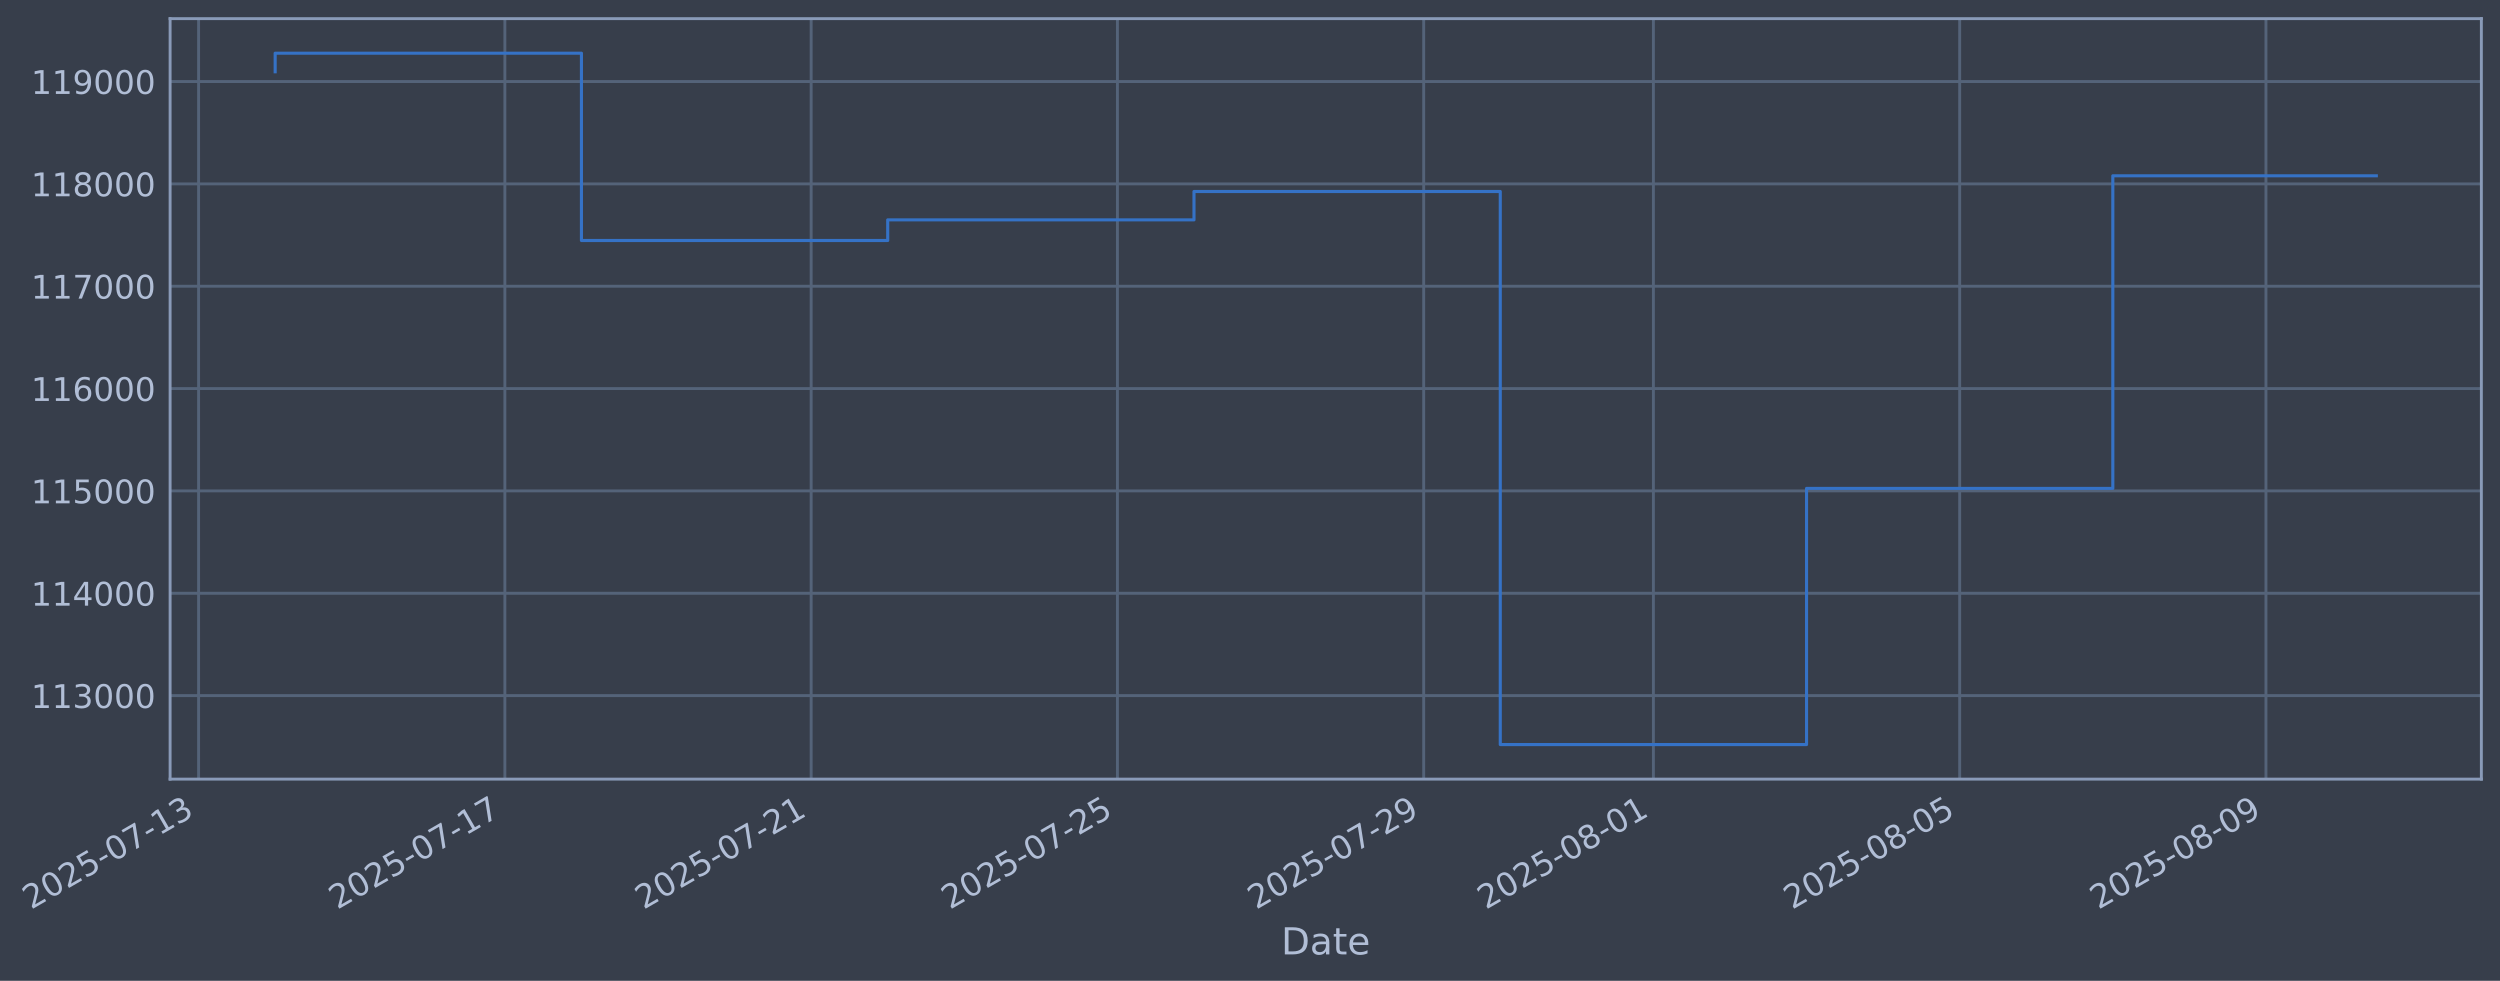
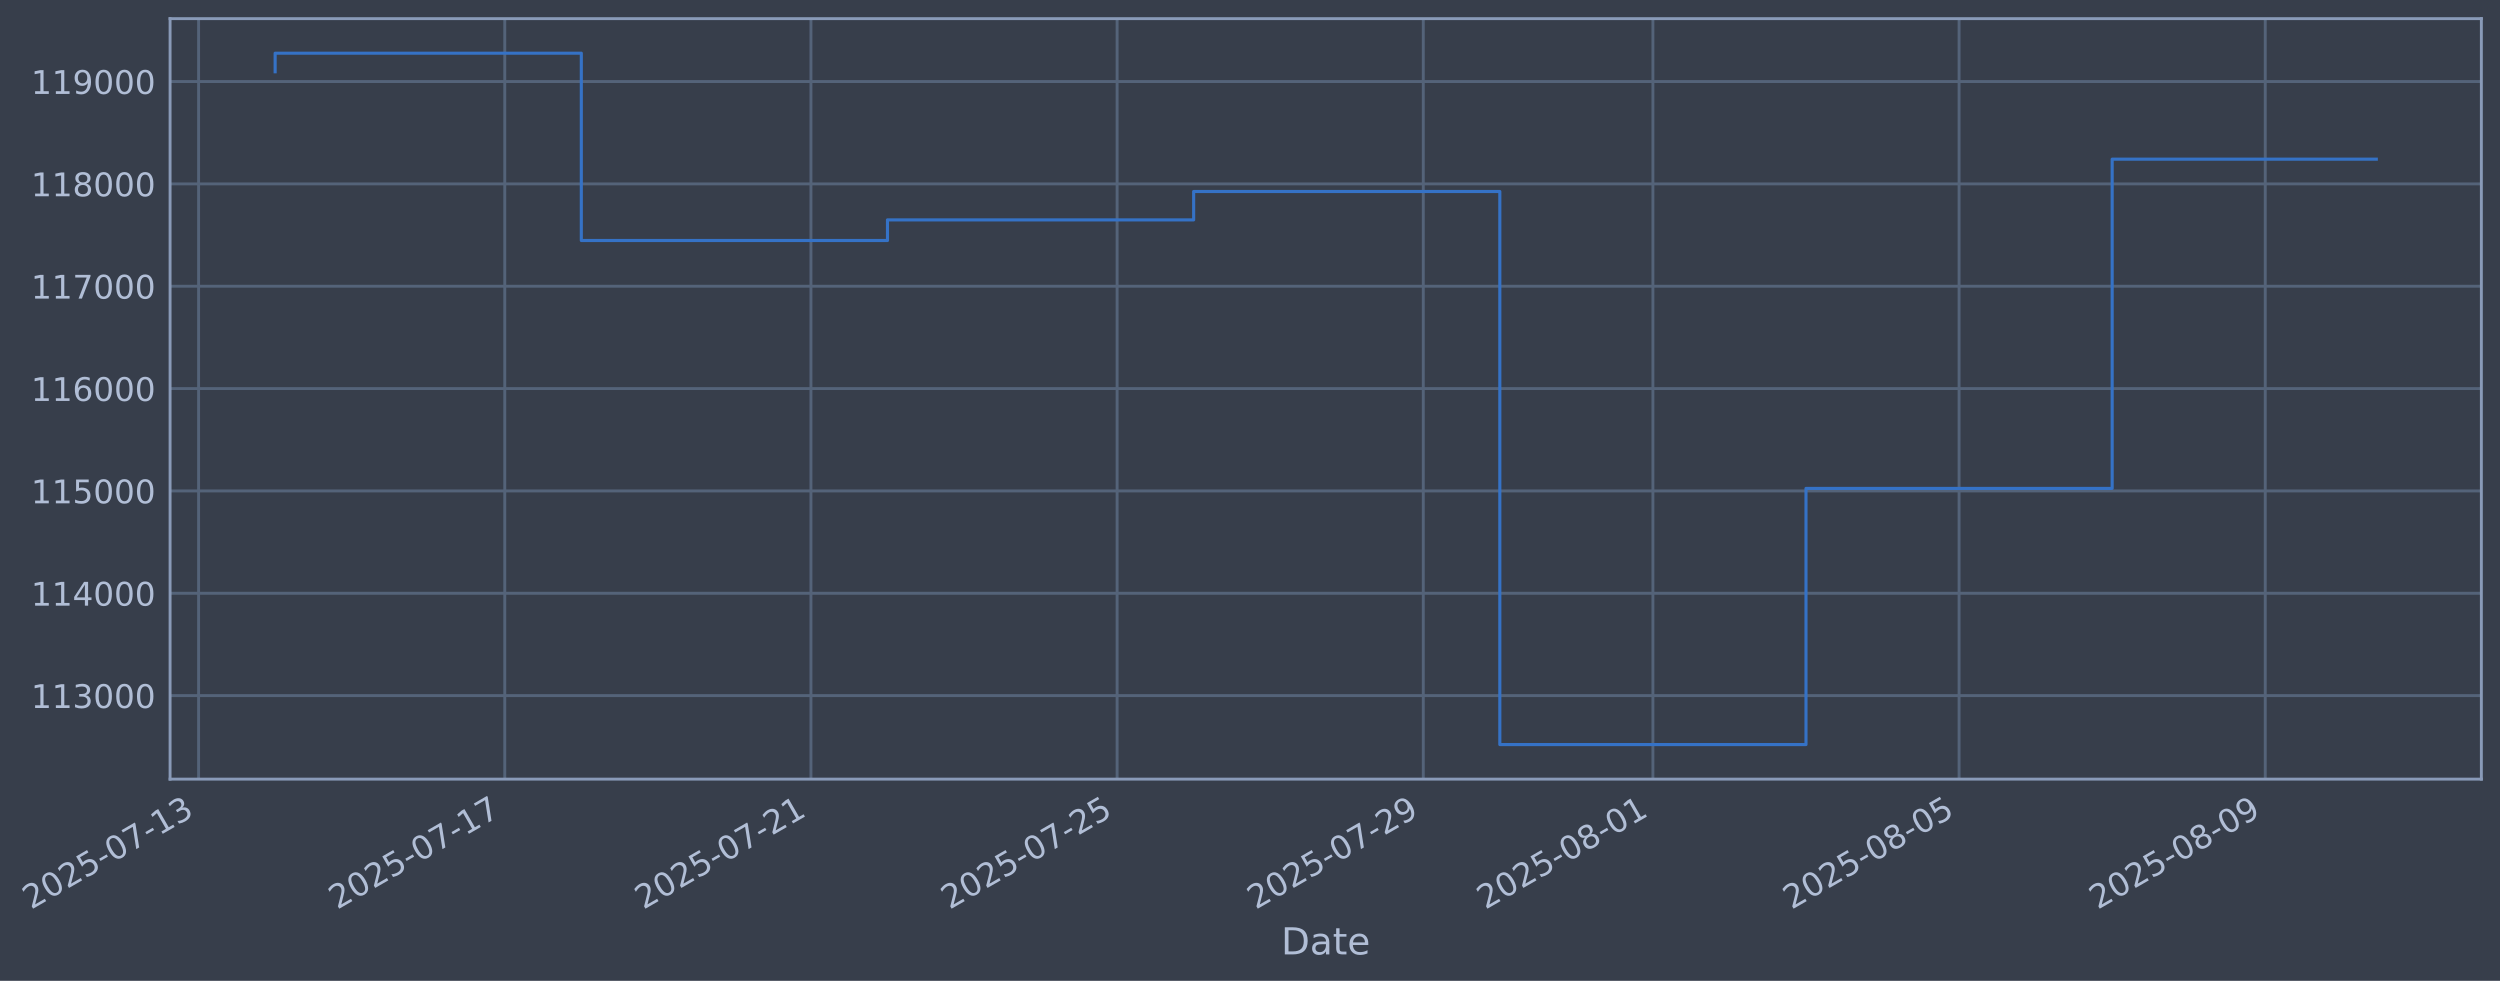
- <svg xmlns="http://www.w3.org/2000/svg" xmlns:xlink="http://www.w3.org/1999/xlink" width="965.708pt" height="378.87pt" viewBox="0 0 965.708 378.87" version="1.1">
+ <svg xmlns="http://www.w3.org/2000/svg" xmlns:xlink="http://www.w3.org/1999/xlink" width="965.698pt" height="378.87pt" viewBox="0 0 965.698 378.87" version="1.1">
  <defs>
    <style type="text/css">*{stroke-linejoin: round; stroke-linecap: butt}</style>
  </defs>
  <g id="figure_1">
    <g id="patch_1">
-       <path d="M 0 378.87  L 965.708 378.87  L 965.708 0  L 0 0  z " style="fill: #373e4b" />
+       <path d="M 0 378.87  L 965.698 378.87  L 965.698 0  L 0 0  z " style="fill: #373e4b" />
    </g>
    <g id="axes_1">
      <g id="patch_2">
-         <path d="M 65.708 300.96  L 958.508 300.96  L 958.508 7.2  L 65.708 7.2  z " style="fill: #373e4b" />
+         <path d="M 65.698 300.96  L 958.498 300.96  L 958.498 7.2  L 65.698 7.2  z " style="fill: #373e4b" />
      </g>
      <g id="matplotlib.axis_1">
        <g id="xtick_1">
          <g id="line2d_1">
-             <path d="M 76.713 300.96  L 76.713 7.2  " clip-path="url(#pe1faf8f11f)" style="fill: none; stroke: #546379; stroke-width: 1.12; stroke-linecap: square" />
+             <path d="M 76.713 300.96  L 76.713 7.2  " clip-path="url(#p11e5a1ff4d)" style="fill: none; stroke: #546379; stroke-width: 1.12; stroke-linecap: square" />
          </g>
          <g id="line2d_2" />
          <g id="text_1">
            <g style="fill: #b1bed6" transform="translate(11.98702 351.4642) rotate(-30) scale(0.126 -0.126)">
              <defs>
                <path id="DejaVuSans-32" d="M 1228 531  L 3431 531  L 3431 0  L 469 0  L 469 531  Q 828 903 1448 1529  Q 2069 2156 2228 2338  Q 2531 2678 2651 2914  Q 2772 3150 2772 3378  Q 2772 3750 2511 3984  Q 2250 4219 1831 4219  Q 1534 4219 1204 4116  Q 875 4013 500 3803  L 500 4441  Q 881 4594 1212 4672  Q 1544 4750 1819 4750  Q 2544 4750 2975 4387  Q 3406 4025 3406 3419  Q 3406 3131 3298 2873  Q 3191 2616 2906 2266  Q 2828 2175 2409 1742  Q 1991 1309 1228 531  z " transform="scale(0.015625)" />
                <path id="DejaVuSans-30" d="M 2034 4250  Q 1547 4250 1301 3770  Q 1056 3291 1056 2328  Q 1056 1369 1301 889  Q 1547 409 2034 409  Q 2525 409 2770 889  Q 3016 1369 3016 2328  Q 3016 3291 2770 3770  Q 2525 4250 2034 4250  z M 2034 4750  Q 2819 4750 3233 4129  Q 3647 3509 3647 2328  Q 3647 1150 3233 529  Q 2819 -91 2034 -91  Q 1250 -91 836 529  Q 422 1150 422 2328  Q 422 3509 836 4129  Q 1250 4750 2034 4750  z " transform="scale(0.015625)" />
                <path id="DejaVuSans-35" d="M 691 4666  L 3169 4666  L 3169 4134  L 1269 4134  L 1269 2991  Q 1406 3038 1543 3061  Q 1681 3084 1819 3084  Q 2600 3084 3056 2656  Q 3513 2228 3513 1497  Q 3513 744 3044 326  Q 2575 -91 1722 -91  Q 1428 -91 1123 -41  Q 819 9 494 109  L 494 744  Q 775 591 1075 516  Q 1375 441 1709 441  Q 2250 441 2565 725  Q 2881 1009 2881 1497  Q 2881 1984 2565 2268  Q 2250 2553 1709 2553  Q 1456 2553 1204 2497  Q 953 2441 691 2322  L 691 4666  z " transform="scale(0.015625)" />
                <path id="DejaVuSans-2d" d="M 313 2009  L 1997 2009  L 1997 1497  L 313 1497  L 313 2009  z " transform="scale(0.015625)" />
                <path id="DejaVuSans-37" d="M 525 4666  L 3525 4666  L 3525 4397  L 1831 0  L 1172 0  L 2766 4134  L 525 4134  L 525 4666  z " transform="scale(0.015625)" />
                <path id="DejaVuSans-31" d="M 794 531  L 1825 531  L 1825 4091  L 703 3866  L 703 4441  L 1819 4666  L 2450 4666  L 2450 531  L 3481 531  L 3481 0  L 794 0  L 794 531  z " transform="scale(0.015625)" />
                <path id="DejaVuSans-33" d="M 2597 2516  Q 3050 2419 3304 2112  Q 3559 1806 3559 1356  Q 3559 666 3084 287  Q 2609 -91 1734 -91  Q 1441 -91 1130 -33  Q 819 25 488 141  L 488 750  Q 750 597 1062 519  Q 1375 441 1716 441  Q 2309 441 2620 675  Q 2931 909 2931 1356  Q 2931 1769 2642 2001  Q 2353 2234 1838 2234  L 1294 2234  L 1294 2753  L 1863 2753  Q 2328 2753 2575 2939  Q 2822 3125 2822 3475  Q 2822 3834 2567 4026  Q 2313 4219 1838 4219  Q 1578 4219 1281 4162  Q 984 4106 628 3988  L 628 4550  Q 988 4650 1302 4700  Q 1616 4750 1894 4750  Q 2613 4750 3031 4423  Q 3450 4097 3450 3541  Q 3450 3153 3228 2886  Q 3006 2619 2597 2516  z " transform="scale(0.015625)" />
              </defs>
              <use xlink:href="#DejaVuSans-32" />
              <use xlink:href="#DejaVuSans-30" transform="translate(63.62305 0)" />
              <use xlink:href="#DejaVuSans-32" transform="translate(127.2461 0)" />
              <use xlink:href="#DejaVuSans-35" transform="translate(190.8691 0)" />
              <use xlink:href="#DejaVuSans-2d" transform="translate(254.4922 0)" />
              <use xlink:href="#DejaVuSans-30" transform="translate(290.5762 0)" />
              <use xlink:href="#DejaVuSans-37" transform="translate(354.1992 0)" />
              <use xlink:href="#DejaVuSans-2d" transform="translate(417.8223 0)" />
              <use xlink:href="#DejaVuSans-31" transform="translate(453.9062 0)" />
              <use xlink:href="#DejaVuSans-33" transform="translate(517.5293 0)" />
            </g>
          </g>
        </g>
        <g id="xtick_2">
          <g id="line2d_3">
-             <path d="M 195.022 300.96  L 195.022 7.2  " clip-path="url(#pe1faf8f11f)" style="fill: none; stroke: #546379; stroke-width: 1.12; stroke-linecap: square" />
+             <path d="M 194.98 300.96  L 194.98 7.2  " clip-path="url(#p11e5a1ff4d)" style="fill: none; stroke: #546379; stroke-width: 1.12; stroke-linecap: square" />
          </g>
          <g id="line2d_4" />
          <g id="text_2">
-             <g style="fill: #b1bed6" transform="translate(130.2965 351.4642) rotate(-30) scale(0.126 -0.126)">
+             <g style="fill: #b1bed6" transform="translate(130.2546 351.4642) rotate(-30) scale(0.126 -0.126)">
              <use xlink:href="#DejaVuSans-32" />
              <use xlink:href="#DejaVuSans-30" transform="translate(63.62305 0)" />
              <use xlink:href="#DejaVuSans-32" transform="translate(127.2461 0)" />
              <use xlink:href="#DejaVuSans-35" transform="translate(190.8691 0)" />
              <use xlink:href="#DejaVuSans-2d" transform="translate(254.4922 0)" />
              <use xlink:href="#DejaVuSans-30" transform="translate(290.5762 0)" />
              <use xlink:href="#DejaVuSans-37" transform="translate(354.1992 0)" />
              <use xlink:href="#DejaVuSans-2d" transform="translate(417.8223 0)" />
              <use xlink:href="#DejaVuSans-31" transform="translate(453.9062 0)" />
              <use xlink:href="#DejaVuSans-37" transform="translate(517.5293 0)" />
            </g>
          </g>
        </g>
        <g id="xtick_3">
          <g id="line2d_5">
-             <path d="M 313.331 300.96  L 313.331 7.2  " clip-path="url(#pe1faf8f11f)" style="fill: none; stroke: #546379; stroke-width: 1.12; stroke-linecap: square" />
+             <path d="M 313.248 300.96  L 313.248 7.2  " clip-path="url(#p11e5a1ff4d)" style="fill: none; stroke: #546379; stroke-width: 1.12; stroke-linecap: square" />
          </g>
          <g id="line2d_6" />
          <g id="text_3">
-             <g style="fill: #b1bed6" transform="translate(248.6059 351.4642) rotate(-30) scale(0.126 -0.126)">
+             <g style="fill: #b1bed6" transform="translate(248.5221 351.4642) rotate(-30) scale(0.126 -0.126)">
              <use xlink:href="#DejaVuSans-32" />
              <use xlink:href="#DejaVuSans-30" transform="translate(63.62305 0)" />
              <use xlink:href="#DejaVuSans-32" transform="translate(127.2461 0)" />
              <use xlink:href="#DejaVuSans-35" transform="translate(190.8691 0)" />
              <use xlink:href="#DejaVuSans-2d" transform="translate(254.4922 0)" />
              <use xlink:href="#DejaVuSans-30" transform="translate(290.5762 0)" />
              <use xlink:href="#DejaVuSans-37" transform="translate(354.1992 0)" />
              <use xlink:href="#DejaVuSans-2d" transform="translate(417.8223 0)" />
              <use xlink:href="#DejaVuSans-32" transform="translate(453.9062 0)" />
              <use xlink:href="#DejaVuSans-31" transform="translate(517.5293 0)" />
            </g>
          </g>
        </g>
        <g id="xtick_4">
          <g id="line2d_7">
-             <path d="M 431.641 300.96  L 431.641 7.2  " clip-path="url(#pe1faf8f11f)" style="fill: none; stroke: #546379; stroke-width: 1.12; stroke-linecap: square" />
+             <path d="M 431.515 300.96  L 431.515 7.2  " clip-path="url(#p11e5a1ff4d)" style="fill: none; stroke: #546379; stroke-width: 1.12; stroke-linecap: square" />
          </g>
          <g id="line2d_8" />
          <g id="text_4">
-             <g style="fill: #b1bed6" transform="translate(366.9154 351.4642) rotate(-30) scale(0.126 -0.126)">
+             <g style="fill: #b1bed6" transform="translate(366.7897 351.4642) rotate(-30) scale(0.126 -0.126)">
              <use xlink:href="#DejaVuSans-32" />
              <use xlink:href="#DejaVuSans-30" transform="translate(63.62305 0)" />
              <use xlink:href="#DejaVuSans-32" transform="translate(127.2461 0)" />
              <use xlink:href="#DejaVuSans-35" transform="translate(190.8691 0)" />
              <use xlink:href="#DejaVuSans-2d" transform="translate(254.4922 0)" />
              <use xlink:href="#DejaVuSans-30" transform="translate(290.5762 0)" />
              <use xlink:href="#DejaVuSans-37" transform="translate(354.1992 0)" />
              <use xlink:href="#DejaVuSans-2d" transform="translate(417.8223 0)" />
              <use xlink:href="#DejaVuSans-32" transform="translate(453.9062 0)" />
              <use xlink:href="#DejaVuSans-35" transform="translate(517.5293 0)" />
            </g>
          </g>
        </g>
        <g id="xtick_5">
          <g id="line2d_9">
-             <path d="M 549.95 300.96  L 549.95 7.2  " clip-path="url(#pe1faf8f11f)" style="fill: none; stroke: #546379; stroke-width: 1.12; stroke-linecap: square" />
+             <path d="M 549.783 300.96  L 549.783 7.2  " clip-path="url(#p11e5a1ff4d)" style="fill: none; stroke: #546379; stroke-width: 1.12; stroke-linecap: square" />
          </g>
          <g id="line2d_10" />
          <g id="text_5">
-             <g style="fill: #b1bed6" transform="translate(485.2249 351.4642) rotate(-30) scale(0.126 -0.126)">
+             <g style="fill: #b1bed6" transform="translate(485.0573 351.4642) rotate(-30) scale(0.126 -0.126)">
              <defs>
                <path id="DejaVuSans-39" d="M 703 97  L 703 672  Q 941 559 1184 500  Q 1428 441 1663 441  Q 2288 441 2617 861  Q 2947 1281 2994 2138  Q 2813 1869 2534 1725  Q 2256 1581 1919 1581  Q 1219 1581 811 2004  Q 403 2428 403 3163  Q 403 3881 828 4315  Q 1253 4750 1959 4750  Q 2769 4750 3195 4129  Q 3622 3509 3622 2328  Q 3622 1225 3098 567  Q 2575 -91 1691 -91  Q 1453 -91 1209 -44  Q 966 3 703 97  z M 1959 2075  Q 2384 2075 2632 2365  Q 2881 2656 2881 3163  Q 2881 3666 2632 3958  Q 2384 4250 1959 4250  Q 1534 4250 1286 3958  Q 1038 3666 1038 3163  Q 1038 2656 1286 2365  Q 1534 2075 1959 2075  z " transform="scale(0.015625)" />
              </defs>
              <use xlink:href="#DejaVuSans-32" />
              <use xlink:href="#DejaVuSans-30" transform="translate(63.62305 0)" />
              <use xlink:href="#DejaVuSans-32" transform="translate(127.2461 0)" />
              <use xlink:href="#DejaVuSans-35" transform="translate(190.8691 0)" />
              <use xlink:href="#DejaVuSans-2d" transform="translate(254.4922 0)" />
              <use xlink:href="#DejaVuSans-30" transform="translate(290.5762 0)" />
              <use xlink:href="#DejaVuSans-37" transform="translate(354.1992 0)" />
              <use xlink:href="#DejaVuSans-2d" transform="translate(417.8223 0)" />
              <use xlink:href="#DejaVuSans-32" transform="translate(453.9062 0)" />
              <use xlink:href="#DejaVuSans-39" transform="translate(517.5293 0)" />
            </g>
          </g>
        </g>
        <g id="xtick_6">
          <g id="line2d_11">
-             <path d="M 638.682 300.96  L 638.682 7.2  " clip-path="url(#pe1faf8f11f)" style="fill: none; stroke: #546379; stroke-width: 1.12; stroke-linecap: square" />
+             <path d="M 638.483 300.96  L 638.483 7.2  " clip-path="url(#p11e5a1ff4d)" style="fill: none; stroke: #546379; stroke-width: 1.12; stroke-linecap: square" />
          </g>
          <g id="line2d_12" />
          <g id="text_6">
-             <g style="fill: #b1bed6" transform="translate(573.957 351.4642) rotate(-30) scale(0.126 -0.126)">
+             <g style="fill: #b1bed6" transform="translate(573.758 351.4642) rotate(-30) scale(0.126 -0.126)">
              <defs>
                <path id="DejaVuSans-38" d="M 2034 2216  Q 1584 2216 1326 1975  Q 1069 1734 1069 1313  Q 1069 891 1326 650  Q 1584 409 2034 409  Q 2484 409 2743 651  Q 3003 894 3003 1313  Q 3003 1734 2745 1975  Q 2488 2216 2034 2216  z M 1403 2484  Q 997 2584 770 2862  Q 544 3141 544 3541  Q 544 4100 942 4425  Q 1341 4750 2034 4750  Q 2731 4750 3128 4425  Q 3525 4100 3525 3541  Q 3525 3141 3298 2862  Q 3072 2584 2669 2484  Q 3125 2378 3379 2068  Q 3634 1759 3634 1313  Q 3634 634 3220 271  Q 2806 -91 2034 -91  Q 1263 -91 848 271  Q 434 634 434 1313  Q 434 1759 690 2068  Q 947 2378 1403 2484  z M 1172 3481  Q 1172 3119 1398 2916  Q 1625 2713 2034 2713  Q 2441 2713 2670 2916  Q 2900 3119 2900 3481  Q 2900 3844 2670 4047  Q 2441 4250 2034 4250  Q 1625 4250 1398 4047  Q 1172 3844 1172 3481  z " transform="scale(0.015625)" />
              </defs>
              <use xlink:href="#DejaVuSans-32" />
              <use xlink:href="#DejaVuSans-30" transform="translate(63.62305 0)" />
              <use xlink:href="#DejaVuSans-32" transform="translate(127.2461 0)" />
              <use xlink:href="#DejaVuSans-35" transform="translate(190.8691 0)" />
              <use xlink:href="#DejaVuSans-2d" transform="translate(254.4922 0)" />
              <use xlink:href="#DejaVuSans-30" transform="translate(290.5762 0)" />
              <use xlink:href="#DejaVuSans-38" transform="translate(354.1992 0)" />
              <use xlink:href="#DejaVuSans-2d" transform="translate(417.8223 0)" />
              <use xlink:href="#DejaVuSans-30" transform="translate(453.9062 0)" />
              <use xlink:href="#DejaVuSans-31" transform="translate(517.5293 0)" />
            </g>
          </g>
        </g>
        <g id="xtick_7">
          <g id="line2d_13">
-             <path d="M 756.992 300.96  L 756.992 7.2  " clip-path="url(#pe1faf8f11f)" style="fill: none; stroke: #546379; stroke-width: 1.12; stroke-linecap: square" />
+             <path d="M 756.751 300.96  L 756.751 7.2  " clip-path="url(#p11e5a1ff4d)" style="fill: none; stroke: #546379; stroke-width: 1.12; stroke-linecap: square" />
          </g>
          <g id="line2d_14" />
          <g id="text_7">
-             <g style="fill: #b1bed6" transform="translate(692.2664 351.4642) rotate(-30) scale(0.126 -0.126)">
+             <g style="fill: #b1bed6" transform="translate(692.0255 351.4642) rotate(-30) scale(0.126 -0.126)">
              <use xlink:href="#DejaVuSans-32" />
              <use xlink:href="#DejaVuSans-30" transform="translate(63.62305 0)" />
              <use xlink:href="#DejaVuSans-32" transform="translate(127.2461 0)" />
              <use xlink:href="#DejaVuSans-35" transform="translate(190.8691 0)" />
              <use xlink:href="#DejaVuSans-2d" transform="translate(254.4922 0)" />
              <use xlink:href="#DejaVuSans-30" transform="translate(290.5762 0)" />
              <use xlink:href="#DejaVuSans-38" transform="translate(354.1992 0)" />
              <use xlink:href="#DejaVuSans-2d" transform="translate(417.8223 0)" />
              <use xlink:href="#DejaVuSans-30" transform="translate(453.9062 0)" />
              <use xlink:href="#DejaVuSans-35" transform="translate(517.5293 0)" />
            </g>
          </g>
        </g>
        <g id="xtick_8">
          <g id="line2d_15">
-             <path d="M 875.301 300.96  L 875.301 7.2  " clip-path="url(#pe1faf8f11f)" style="fill: none; stroke: #546379; stroke-width: 1.12; stroke-linecap: square" />
+             <path d="M 875.019 300.96  L 875.019 7.2  " clip-path="url(#p11e5a1ff4d)" style="fill: none; stroke: #546379; stroke-width: 1.12; stroke-linecap: square" />
          </g>
          <g id="line2d_16" />
          <g id="text_8">
-             <g style="fill: #b1bed6" transform="translate(810.5759 351.4642) rotate(-30) scale(0.126 -0.126)">
+             <g style="fill: #b1bed6" transform="translate(810.2931 351.4642) rotate(-30) scale(0.126 -0.126)">
              <use xlink:href="#DejaVuSans-32" />
              <use xlink:href="#DejaVuSans-30" transform="translate(63.62305 0)" />
              <use xlink:href="#DejaVuSans-32" transform="translate(127.2461 0)" />
              <use xlink:href="#DejaVuSans-35" transform="translate(190.8691 0)" />
              <use xlink:href="#DejaVuSans-2d" transform="translate(254.4922 0)" />
              <use xlink:href="#DejaVuSans-30" transform="translate(290.5762 0)" />
              <use xlink:href="#DejaVuSans-38" transform="translate(354.1992 0)" />
              <use xlink:href="#DejaVuSans-2d" transform="translate(417.8223 0)" />
              <use xlink:href="#DejaVuSans-30" transform="translate(453.9062 0)" />
              <use xlink:href="#DejaVuSans-39" transform="translate(517.5293 0)" />
            </g>
          </g>
        </g>
        <g id="text_9">
-           <g style="fill: #b1bed6" transform="translate(494.8989 368.6753) scale(0.144 -0.144)">
+           <g style="fill: #b1bed6" transform="translate(494.8885 368.6753) scale(0.144 -0.144)">
            <defs>
              <path id="DejaVuSans-44" d="M 1259 4147  L 1259 519  L 2022 519  Q 2988 519 3436 956  Q 3884 1394 3884 2338  Q 3884 3275 3436 3711  Q 2988 4147 2022 4147  L 1259 4147  z M 628 4666  L 1925 4666  Q 3281 4666 3915 4102  Q 4550 3538 4550 2338  Q 4550 1131 3912 565  Q 3275 0 1925 0  L 628 0  L 628 4666  z " transform="scale(0.015625)" />
              <path id="DejaVuSans-61" d="M 2194 1759  Q 1497 1759 1228 1600  Q 959 1441 959 1056  Q 959 750 1161 570  Q 1363 391 1709 391  Q 2188 391 2477 730  Q 2766 1069 2766 1631  L 2766 1759  L 2194 1759  z M 3341 1997  L 3341 0  L 2766 0  L 2766 531  Q 2569 213 2275 61  Q 1981 -91 1556 -91  Q 1019 -91 701 211  Q 384 513 384 1019  Q 384 1609 779 1909  Q 1175 2209 1959 2209  L 2766 2209  L 2766 2266  Q 2766 2663 2505 2880  Q 2244 3097 1772 3097  Q 1472 3097 1187 3025  Q 903 2953 641 2809  L 641 3341  Q 956 3463 1253 3523  Q 1550 3584 1831 3584  Q 2591 3584 2966 3190  Q 3341 2797 3341 1997  z " transform="scale(0.015625)" />
              <path id="DejaVuSans-74" d="M 1172 4494  L 1172 3500  L 2356 3500  L 2356 3053  L 1172 3053  L 1172 1153  Q 1172 725 1289 603  Q 1406 481 1766 481  L 2356 481  L 2356 0  L 1766 0  Q 1100 0 847 248  Q 594 497 594 1153  L 594 3053  L 172 3053  L 172 3500  L 594 3500  L 594 4494  L 1172 4494  z " transform="scale(0.015625)" />
              <path id="DejaVuSans-65" d="M 3597 1894  L 3597 1613  L 953 1613  Q 991 1019 1311 708  Q 1631 397 2203 397  Q 2534 397 2845 478  Q 3156 559 3463 722  L 3463 178  Q 3153 47 2828 -22  Q 2503 -91 2169 -91  Q 1331 -91 842 396  Q 353 884 353 1716  Q 353 2575 817 3079  Q 1281 3584 2069 3584  Q 2775 3584 3186 3129  Q 3597 2675 3597 1894  z M 3022 2063  Q 3016 2534 2758 2815  Q 2500 3097 2075 3097  Q 1594 3097 1305 2825  Q 1016 2553 972 2059  L 3022 2063  z " transform="scale(0.015625)" />
            </defs>
            <use xlink:href="#DejaVuSans-44" />
            <use xlink:href="#DejaVuSans-61" transform="translate(77.00195 0)" />
            <use xlink:href="#DejaVuSans-74" transform="translate(138.2812 0)" />
            <use xlink:href="#DejaVuSans-65" transform="translate(177.4902 0)" />
          </g>
        </g>
      </g>
      <g id="matplotlib.axis_2">
        <g id="ytick_1">
          <g id="line2d_17">
-             <path d="M 65.708 268.698  L 958.508 268.698  " clip-path="url(#pe1faf8f11f)" style="fill: none; stroke: #546379; stroke-width: 1.12; stroke-linecap: square" />
+             <path d="M 65.698 268.698  L 958.498 268.698  " clip-path="url(#p11e5a1ff4d)" style="fill: none; stroke: #546379; stroke-width: 1.12; stroke-linecap: square" />
          </g>
          <g id="line2d_18" />
          <g id="text_10">
-             <g style="fill: #b1bed6" transform="translate(12.00757 273.4854) scale(0.126 -0.126)">
+             <g style="fill: #b1bed6" transform="translate(11.9971 273.4854) scale(0.126 -0.126)">
              <use xlink:href="#DejaVuSans-31" />
              <use xlink:href="#DejaVuSans-31" transform="translate(63.62305 0)" />
              <use xlink:href="#DejaVuSans-33" transform="translate(127.2461 0)" />
              <use xlink:href="#DejaVuSans-30" transform="translate(190.8691 0)" />
              <use xlink:href="#DejaVuSans-30" transform="translate(254.4922 0)" />
              <use xlink:href="#DejaVuSans-30" transform="translate(318.1152 0)" />
            </g>
          </g>
        </g>
        <g id="ytick_2">
          <g id="line2d_19">
-             <path d="M 65.708 229.165  L 958.508 229.165  " clip-path="url(#pe1faf8f11f)" style="fill: none; stroke: #546379; stroke-width: 1.12; stroke-linecap: square" />
+             <path d="M 65.698 229.165  L 958.498 229.165  " clip-path="url(#p11e5a1ff4d)" style="fill: none; stroke: #546379; stroke-width: 1.12; stroke-linecap: square" />
          </g>
          <g id="line2d_20" />
          <g id="text_11">
-             <g style="fill: #b1bed6" transform="translate(12.00757 233.952) scale(0.126 -0.126)">
+             <g style="fill: #b1bed6" transform="translate(11.9971 233.952) scale(0.126 -0.126)">
              <defs>
                <path id="DejaVuSans-34" d="M 2419 4116  L 825 1625  L 2419 1625  L 2419 4116  z M 2253 4666  L 3047 4666  L 3047 1625  L 3713 1625  L 3713 1100  L 3047 1100  L 3047 0  L 2419 0  L 2419 1100  L 313 1100  L 313 1709  L 2253 4666  z " transform="scale(0.015625)" />
              </defs>
              <use xlink:href="#DejaVuSans-31" />
              <use xlink:href="#DejaVuSans-31" transform="translate(63.62305 0)" />
              <use xlink:href="#DejaVuSans-34" transform="translate(127.2461 0)" />
              <use xlink:href="#DejaVuSans-30" transform="translate(190.8691 0)" />
              <use xlink:href="#DejaVuSans-30" transform="translate(254.4922 0)" />
              <use xlink:href="#DejaVuSans-30" transform="translate(318.1152 0)" />
            </g>
          </g>
        </g>
        <g id="ytick_3">
          <g id="line2d_21">
-             <path d="M 65.708 189.631  L 958.508 189.631  " clip-path="url(#pe1faf8f11f)" style="fill: none; stroke: #546379; stroke-width: 1.12; stroke-linecap: square" />
+             <path d="M 65.698 189.631  L 958.498 189.631  " clip-path="url(#p11e5a1ff4d)" style="fill: none; stroke: #546379; stroke-width: 1.12; stroke-linecap: square" />
          </g>
          <g id="line2d_22" />
          <g id="text_12">
-             <g style="fill: #b1bed6" transform="translate(12.00757 194.4185) scale(0.126 -0.126)">
+             <g style="fill: #b1bed6" transform="translate(11.9971 194.4185) scale(0.126 -0.126)">
              <use xlink:href="#DejaVuSans-31" />
              <use xlink:href="#DejaVuSans-31" transform="translate(63.62305 0)" />
              <use xlink:href="#DejaVuSans-35" transform="translate(127.2461 0)" />
              <use xlink:href="#DejaVuSans-30" transform="translate(190.8691 0)" />
              <use xlink:href="#DejaVuSans-30" transform="translate(254.4922 0)" />
              <use xlink:href="#DejaVuSans-30" transform="translate(318.1152 0)" />
            </g>
          </g>
        </g>
        <g id="ytick_4">
          <g id="line2d_23">
-             <path d="M 65.708 150.098  L 958.508 150.098  " clip-path="url(#pe1faf8f11f)" style="fill: none; stroke: #546379; stroke-width: 1.12; stroke-linecap: square" />
+             <path d="M 65.698 150.098  L 958.498 150.098  " clip-path="url(#p11e5a1ff4d)" style="fill: none; stroke: #546379; stroke-width: 1.12; stroke-linecap: square" />
          </g>
          <g id="line2d_24" />
          <g id="text_13">
-             <g style="fill: #b1bed6" transform="translate(12.00757 154.885) scale(0.126 -0.126)">
+             <g style="fill: #b1bed6" transform="translate(11.9971 154.885) scale(0.126 -0.126)">
              <defs>
                <path id="DejaVuSans-36" d="M 2113 2584  Q 1688 2584 1439 2293  Q 1191 2003 1191 1497  Q 1191 994 1439 701  Q 1688 409 2113 409  Q 2538 409 2786 701  Q 3034 994 3034 1497  Q 3034 2003 2786 2293  Q 2538 2584 2113 2584  z M 3366 4563  L 3366 3988  Q 3128 4100 2886 4159  Q 2644 4219 2406 4219  Q 1781 4219 1451 3797  Q 1122 3375 1075 2522  Q 1259 2794 1537 2939  Q 1816 3084 2150 3084  Q 2853 3084 3261 2657  Q 3669 2231 3669 1497  Q 3669 778 3244 343  Q 2819 -91 2113 -91  Q 1303 -91 875 529  Q 447 1150 447 2328  Q 447 3434 972 4092  Q 1497 4750 2381 4750  Q 2619 4750 2861 4703  Q 3103 4656 3366 4563  z " transform="scale(0.015625)" />
              </defs>
              <use xlink:href="#DejaVuSans-31" />
              <use xlink:href="#DejaVuSans-31" transform="translate(63.62305 0)" />
              <use xlink:href="#DejaVuSans-36" transform="translate(127.2461 0)" />
              <use xlink:href="#DejaVuSans-30" transform="translate(190.8691 0)" />
              <use xlink:href="#DejaVuSans-30" transform="translate(254.4922 0)" />
              <use xlink:href="#DejaVuSans-30" transform="translate(318.1152 0)" />
            </g>
          </g>
        </g>
        <g id="ytick_5">
          <g id="line2d_25">
-             <path d="M 65.708 110.565  L 958.508 110.565  " clip-path="url(#pe1faf8f11f)" style="fill: none; stroke: #546379; stroke-width: 1.12; stroke-linecap: square" />
+             <path d="M 65.698 110.565  L 958.498 110.565  " clip-path="url(#p11e5a1ff4d)" style="fill: none; stroke: #546379; stroke-width: 1.12; stroke-linecap: square" />
          </g>
          <g id="line2d_26" />
          <g id="text_14">
-             <g style="fill: #b1bed6" transform="translate(12.00757 115.3515) scale(0.126 -0.126)">
+             <g style="fill: #b1bed6" transform="translate(11.9971 115.3515) scale(0.126 -0.126)">
              <use xlink:href="#DejaVuSans-31" />
              <use xlink:href="#DejaVuSans-31" transform="translate(63.62305 0)" />
              <use xlink:href="#DejaVuSans-37" transform="translate(127.2461 0)" />
              <use xlink:href="#DejaVuSans-30" transform="translate(190.8691 0)" />
              <use xlink:href="#DejaVuSans-30" transform="translate(254.4922 0)" />
              <use xlink:href="#DejaVuSans-30" transform="translate(318.1152 0)" />
            </g>
          </g>
        </g>
        <g id="ytick_6">
          <g id="line2d_27">
-             <path d="M 65.708 71.031  L 958.508 71.031  " clip-path="url(#pe1faf8f11f)" style="fill: none; stroke: #546379; stroke-width: 1.12; stroke-linecap: square" />
+             <path d="M 65.698 71.031  L 958.498 71.031  " clip-path="url(#p11e5a1ff4d)" style="fill: none; stroke: #546379; stroke-width: 1.12; stroke-linecap: square" />
          </g>
          <g id="line2d_28" />
          <g id="text_15">
-             <g style="fill: #b1bed6" transform="translate(12.00757 75.81806) scale(0.126 -0.126)">
+             <g style="fill: #b1bed6" transform="translate(11.9971 75.81806) scale(0.126 -0.126)">
              <use xlink:href="#DejaVuSans-31" />
              <use xlink:href="#DejaVuSans-31" transform="translate(63.62305 0)" />
              <use xlink:href="#DejaVuSans-38" transform="translate(127.2461 0)" />
              <use xlink:href="#DejaVuSans-30" transform="translate(190.8691 0)" />
              <use xlink:href="#DejaVuSans-30" transform="translate(254.4922 0)" />
              <use xlink:href="#DejaVuSans-30" transform="translate(318.1152 0)" />
            </g>
          </g>
        </g>
        <g id="ytick_7">
          <g id="line2d_29">
-             <path d="M 65.708 31.498  L 958.508 31.498  " clip-path="url(#pe1faf8f11f)" style="fill: none; stroke: #546379; stroke-width: 1.12; stroke-linecap: square" />
+             <path d="M 65.698 31.498  L 958.498 31.498  " clip-path="url(#p11e5a1ff4d)" style="fill: none; stroke: #546379; stroke-width: 1.12; stroke-linecap: square" />
          </g>
          <g id="line2d_30" />
          <g id="text_16">
-             <g style="fill: #b1bed6" transform="translate(12.00757 36.28458) scale(0.126 -0.126)">
+             <g style="fill: #b1bed6" transform="translate(11.9971 36.28458) scale(0.126 -0.126)">
              <use xlink:href="#DejaVuSans-31" />
              <use xlink:href="#DejaVuSans-31" transform="translate(63.62305 0)" />
              <use xlink:href="#DejaVuSans-39" transform="translate(127.2461 0)" />
              <use xlink:href="#DejaVuSans-30" transform="translate(190.8691 0)" />
              <use xlink:href="#DejaVuSans-30" transform="translate(254.4922 0)" />
              <use xlink:href="#DejaVuSans-30" transform="translate(318.1152 0)" />
            </g>
          </g>
        </g>
      </g>
      <g id="line2d_31">
-         <path d="M 106.29 27.726  L 106.29 20.553  L 224.599 20.553  L 224.599 92.901  L 342.909 92.901  L 342.909 84.934  L 461.218 84.934  L 461.218 73.974  L 579.528 73.974  L 579.528 287.607  L 697.837 287.607  L 697.837 188.664  L 816.147 188.664  L 816.147 67.904  L 917.926 67.904  " clip-path="url(#pe1faf8f11f)" style="fill: none; stroke: #3572c6; stroke-width: 1.2; stroke-linecap: square" />
+         <path d="M 106.279 27.726  L 106.279 20.553  L 224.547 20.553  L 224.547 92.901  L 342.815 92.901  L 342.815 84.934  L 461.082 84.934  L 461.082 73.974  L 579.35 73.974  L 579.35 287.607  L 697.617 287.607  L 697.617 188.664  L 815.885 188.664  L 815.885 61.49  L 917.916 61.49  " clip-path="url(#p11e5a1ff4d)" style="fill: none; stroke: #3572c6; stroke-width: 1.2; stroke-linecap: square" />
      </g>
      <g id="patch_3">
-         <path d="M 65.708 300.96  L 65.708 7.2  " style="fill: none; stroke: #899ab8; stroke-width: 1.12; stroke-linejoin: miter; stroke-linecap: square" />
+         <path d="M 65.698 300.96  L 65.698 7.2  " style="fill: none; stroke: #899ab8; stroke-width: 1.12; stroke-linejoin: miter; stroke-linecap: square" />
      </g>
      <g id="patch_4">
-         <path d="M 958.508 300.96  L 958.508 7.2  " style="fill: none; stroke: #899ab8; stroke-width: 1.12; stroke-linejoin: miter; stroke-linecap: square" />
+         <path d="M 958.498 300.96  L 958.498 7.2  " style="fill: none; stroke: #899ab8; stroke-width: 1.12; stroke-linejoin: miter; stroke-linecap: square" />
      </g>
      <g id="patch_5">
-         <path d="M 65.708 300.96  L 958.508 300.96  " style="fill: none; stroke: #899ab8; stroke-width: 1.12; stroke-linejoin: miter; stroke-linecap: square" />
+         <path d="M 65.698 300.96  L 958.498 300.96  " style="fill: none; stroke: #899ab8; stroke-width: 1.12; stroke-linejoin: miter; stroke-linecap: square" />
      </g>
      <g id="patch_6">
-         <path d="M 65.708 7.2  L 958.508 7.2  " style="fill: none; stroke: #899ab8; stroke-width: 1.12; stroke-linejoin: miter; stroke-linecap: square" />
+         <path d="M 65.698 7.2  L 958.498 7.2  " style="fill: none; stroke: #899ab8; stroke-width: 1.12; stroke-linejoin: miter; stroke-linecap: square" />
      </g>
    </g>
  </g>
  <defs>
-     <clipPath id="pe1faf8f11f">
-       <rect x="65.708" y="7.2" width="892.8" height="293.76" />
+     <clipPath id="p11e5a1ff4d">
+       <rect x="65.698" y="7.2" width="892.8" height="293.76" />
    </clipPath>
  </defs>
</svg>
